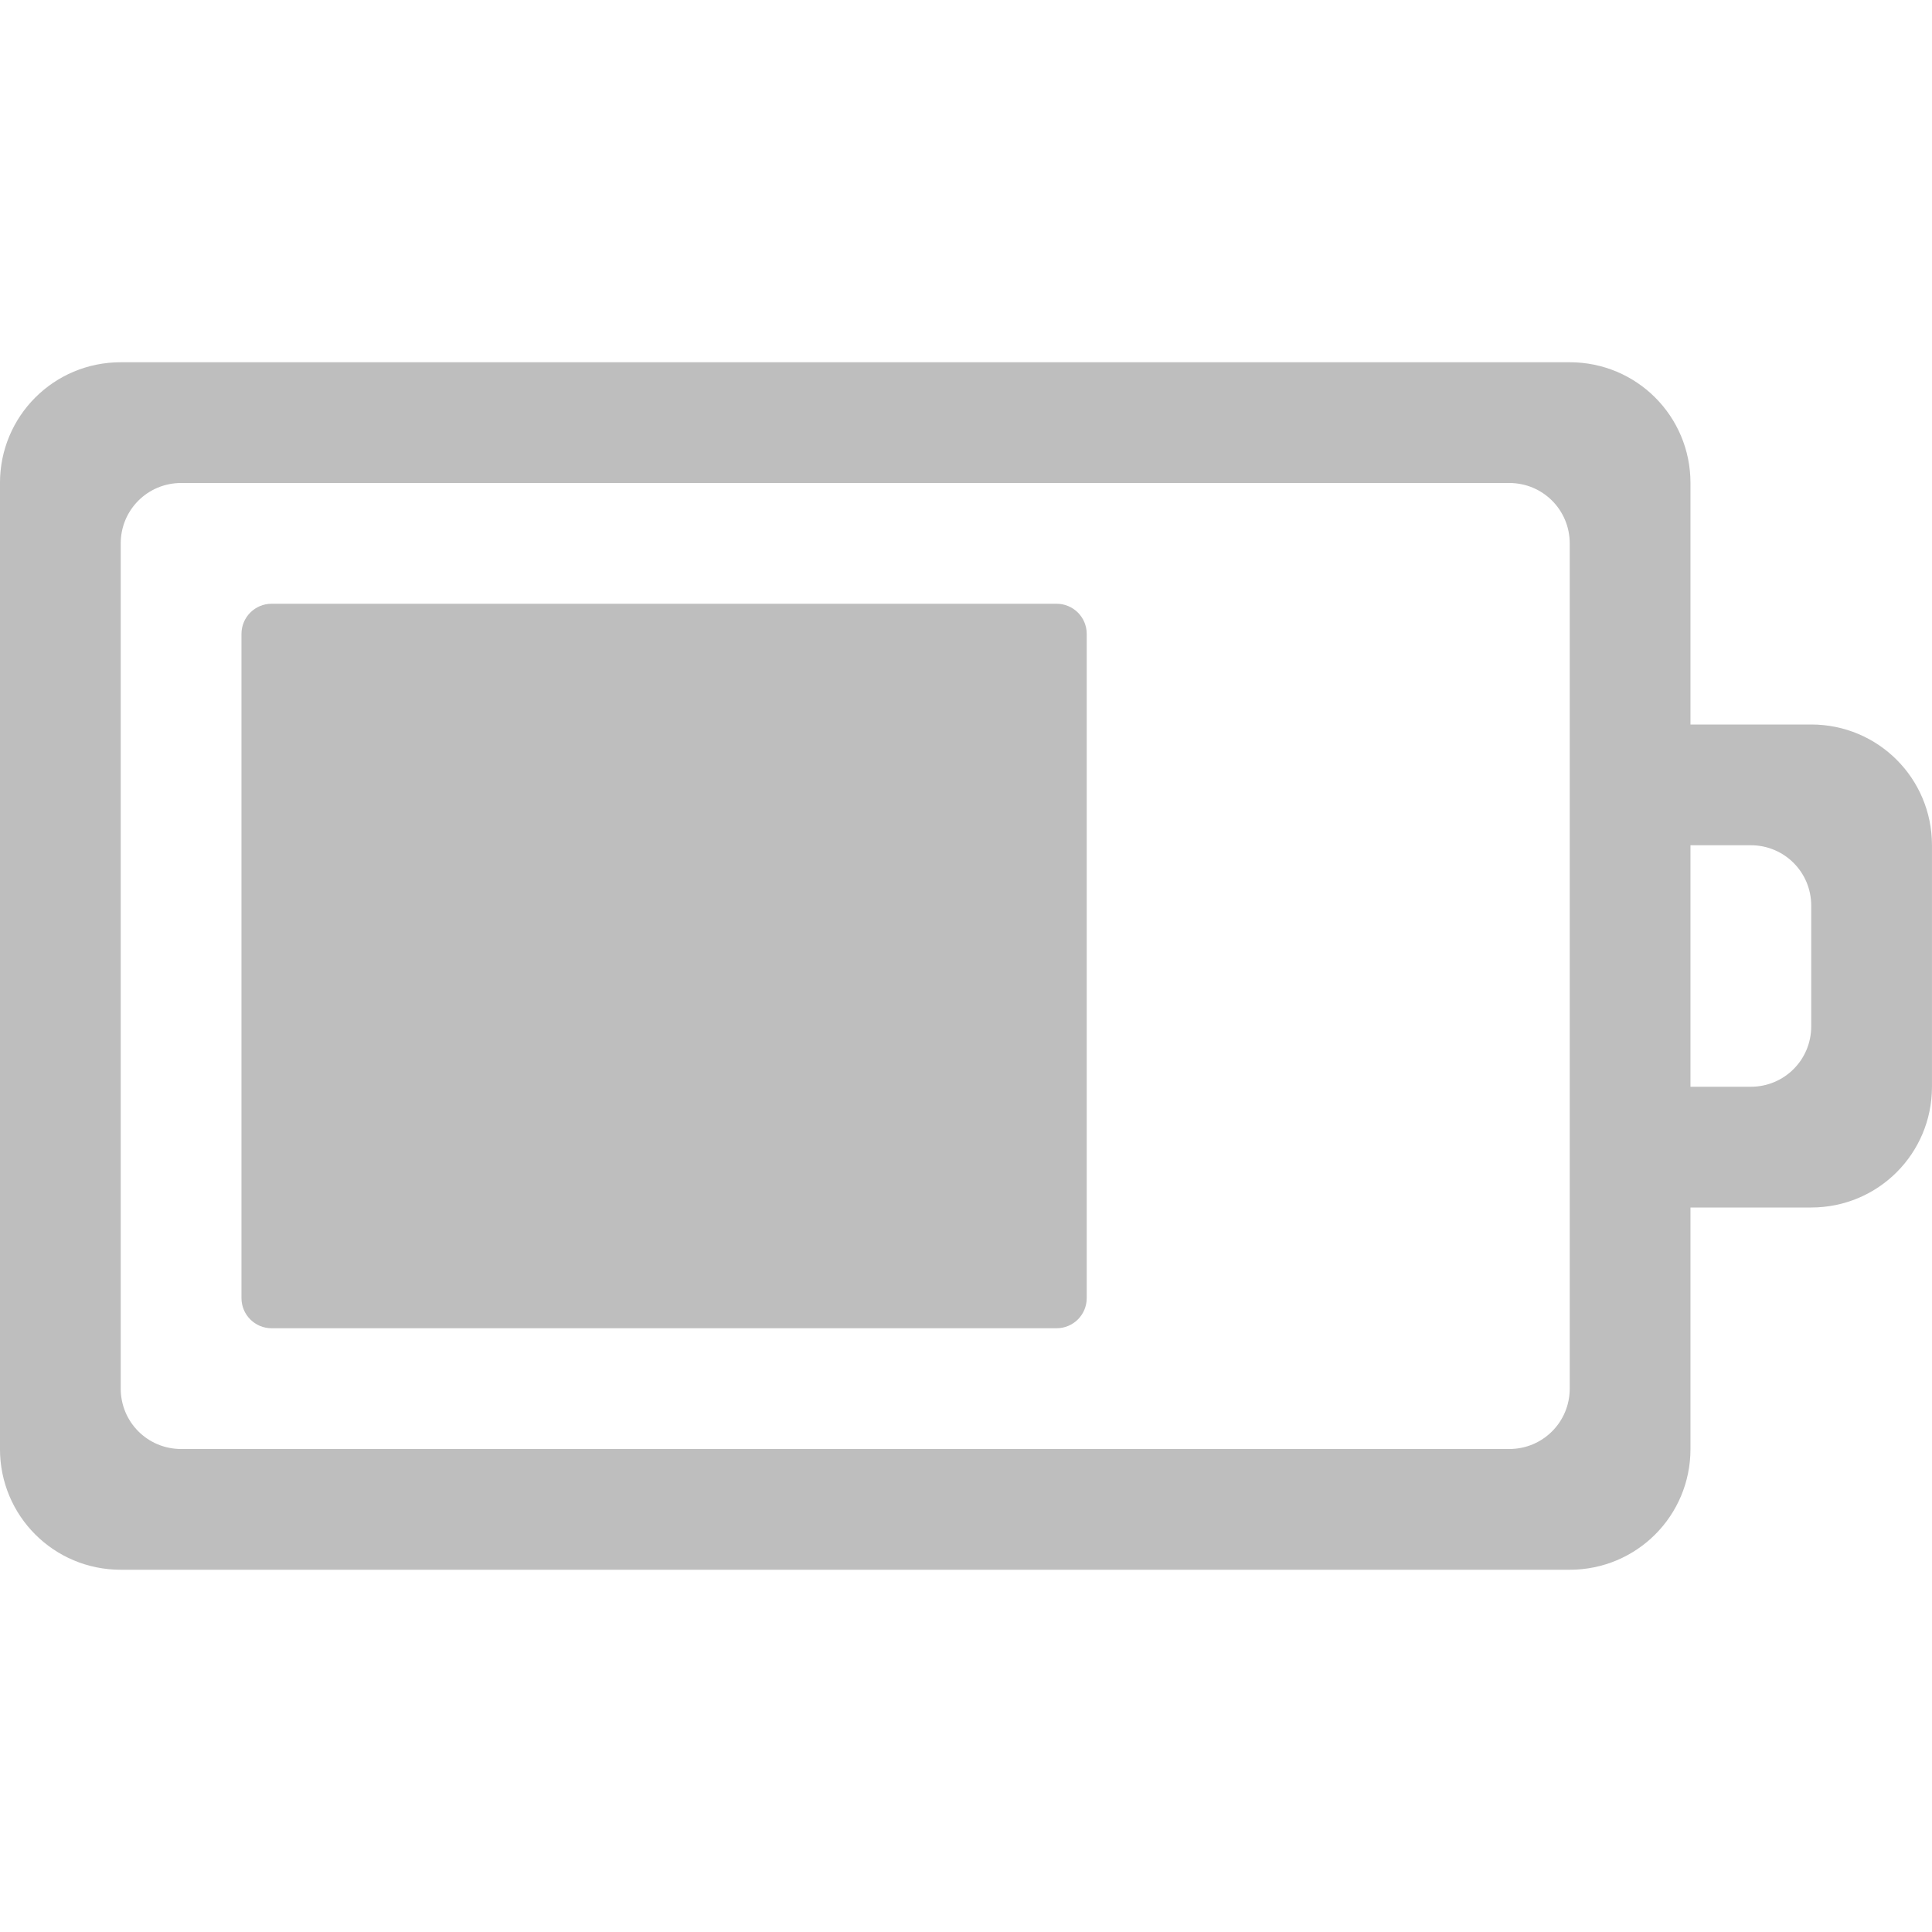
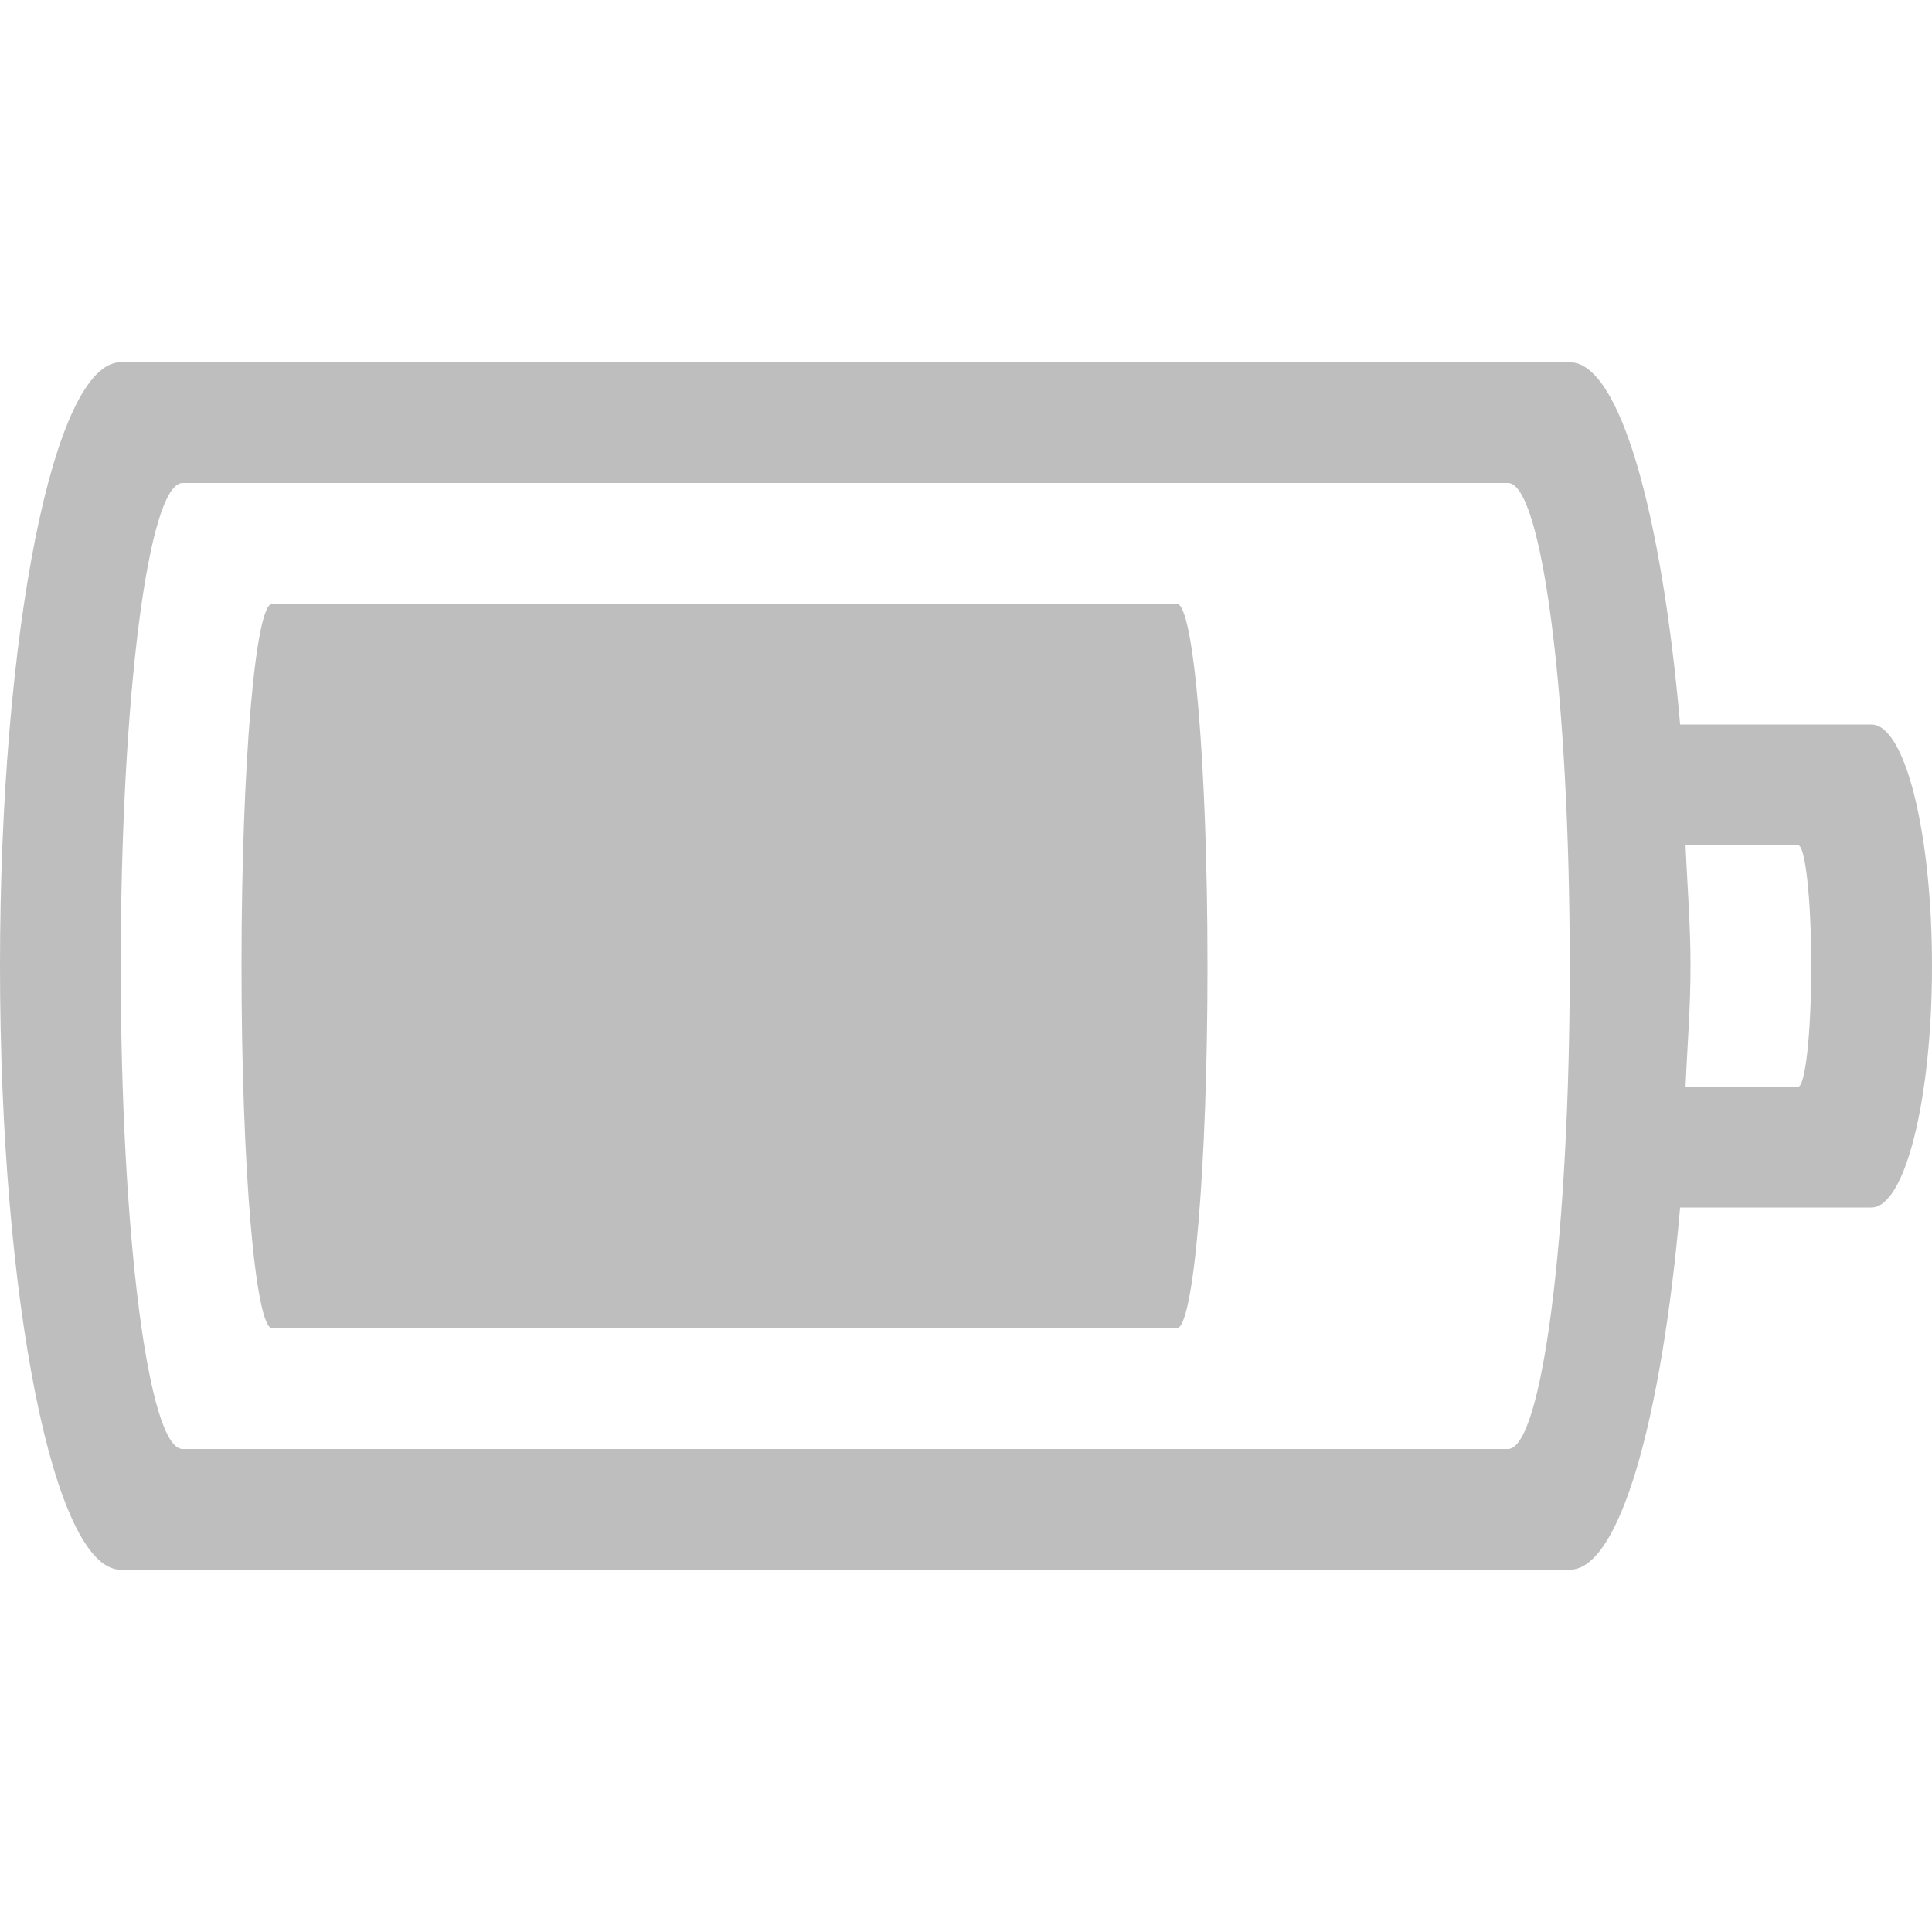
- <svg xmlns="http://www.w3.org/2000/svg" height="16" id="svg7384" version="1.1" width="16">
-   <defs id="defs7386" />
-   <g id="layer9" style="display:inline" transform="translate(-293.0002,562)">
-     <path d="m 294,-559 c -0.554,0 -1,0.446 -1,1 l 0,8 c 0,0.554 0.446,1 1,1 l 12,0 c 0.554,0 1,-0.446 1,-1 l 0,-2 1,0 c 0.554,0 1,-0.446 1,-1 l 0,-2 c 0,-0.554 -0.446,-1 -1,-1 l -1,0 0,-2 c 0,-0.554 -0.446,-1 -1,-1 z m 0.5,1 11,0 c 0.277,0 0.5,0.223 0.5,0.5 l 0,7 c 0,0.277 -0.223,0.5 -0.5,0.5 l -11,0 c -0.277,0 -0.5,-0.223 -0.5,-0.5 l 0,-7 c 0,-0.277 0.223,-0.5 0.5,-0.5 z m 0.75,1 c -0.139,0 -0.25,0.112 -0.25,0.25 l 0,5.5 c 0,0.139 0.112,0.25 0.25,0.25 l 6.5,0 c 0.139,0 0.25,-0.112 0.25,-0.25 l 0,-5.5 c 0,-0.139 -0.112,-0.25 -0.25,-0.25 z m 11.75,2 0.5,0 c 0.277,0 0.5,0.223 0.5,0.5 l 0,1 c 0,0.277 -0.223,0.5 -0.5,0.5 l -0.5,0 z" id="path13242" style="color:#bebebe;fill:#bebebe;fill-opacity:1;fill-rule:nonzero;stroke:none;stroke-width:1;marker:none;visibility:visible;display:inline;overflow:visible;enable-background:accumulate" />
-   </g>
-   <g id="layer10" style="display:inline" transform="translate(-293.0002,562)" />
-   <g id="layer11" transform="translate(-293.0002,562)" />
-   <g id="layer13" style="display:inline" transform="translate(-293.0002,562)" />
-   <g id="layer14" transform="translate(-293.0002,562)" />
-   <g id="layer15" style="display:inline" transform="translate(-293.0002,562)" />
-   <g id="g71291" style="display:inline" transform="translate(-293.0002,562)" />
-   <g id="g4953" style="display:inline" transform="translate(-293.0002,562)" />
-   <g id="layer12" style="display:inline" transform="translate(-293.0002,562)" />
+ <svg xmlns="http://www.w3.org/2000/svg" id="svg3004" height="16" width="16" version="1.1">
+   <defs id="defs3006" />
+   <path id="rect4347" d="M 1,3 C 0.446,3 0,5.23 0,8 c 0,2.77 0.446,5 1,5 l 12,0 c 0.411,0 0.76,-1.235 0.914,-3 l 1.584,0 C 15.776,10 16,9.108 16,8 16,6.892 15.776,6 15.498,6 L 13.914,6 C 13.76,4.235 13.411,3 13,3 Z M 1.512,4 12.488,4 C 12.772,4 13,5.784 13,8 c 0,2.216 -0.228,4 -0.512,4 L 1.512,12 C 1.228,12 1,10.216 1,8 1,5.784 1.228,4 1.512,4 Z M 2.254,5 C 2.114,5 2,6.338 2,8 2,9.662 2.114,11 2.254,11 L 9.746,11 C 9.886,11 10,9.662 10,8 10,6.338 9.886,5 9.746,5 Z M 13.959,7 14.891,7 C 14.951,7 15,7.446 15,8 15,8.554 14.951,9 14.891,9 L 13.959,9 C 13.973,8.666 14,8.355 14,8 14,7.645 13.973,7.334 13.959,7 Z" style="color:#bebebe;clip-rule:nonzero;display:inline;overflow:visible;visibility:visible;opacity:1;isolation:auto;mix-blend-mode:normal;color-interpolation:sRGB;color-interpolation-filters:linearRGB;solid-color:#000000;solid-opacity:1;fill:#bebebe;fill-opacity:1;fill-rule:nonzero;stroke:none;stroke-width:1;stroke-linecap:butt;stroke-linejoin:miter;stroke-miterlimit:4;stroke-dasharray:none;stroke-dashoffset:0;stroke-opacity:1;marker:none;color-rendering:auto;image-rendering:auto;shape-rendering:auto;text-rendering:auto;enable-background:accumulate" />
</svg>
